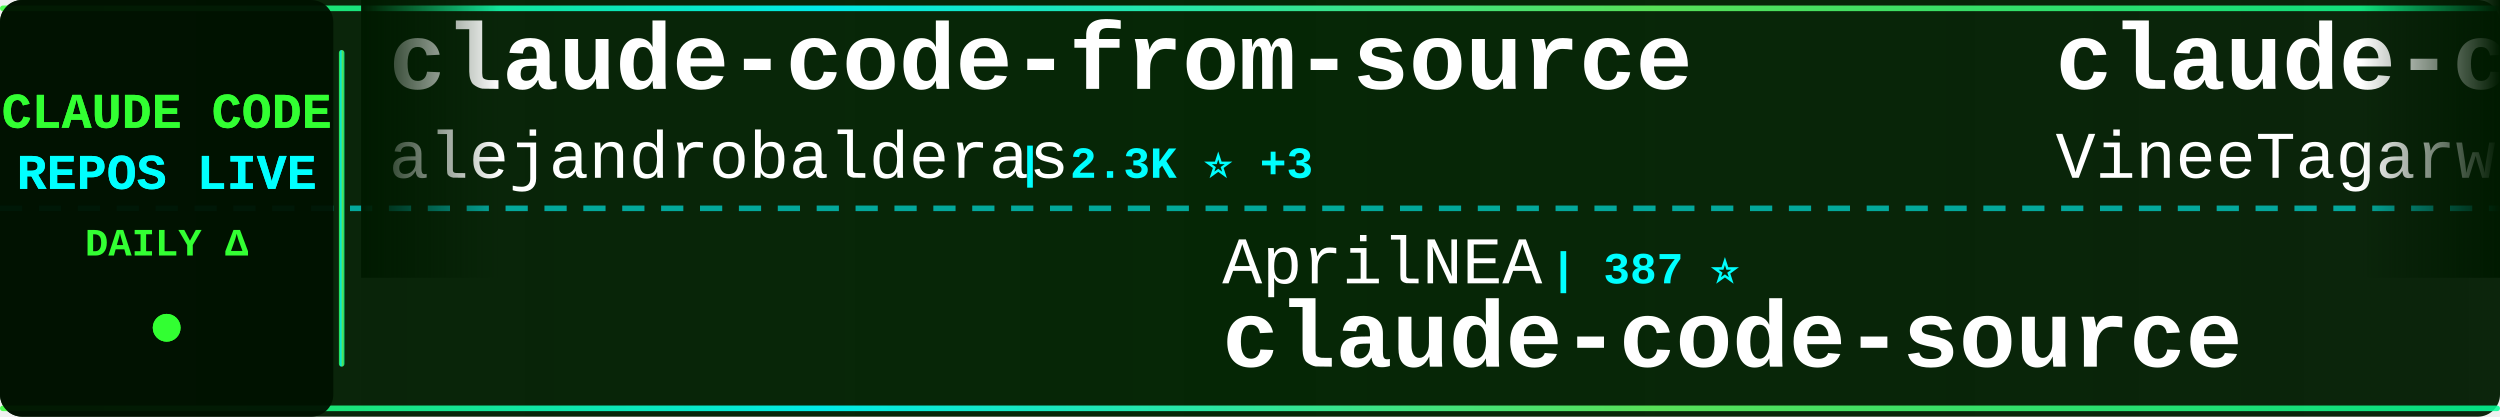
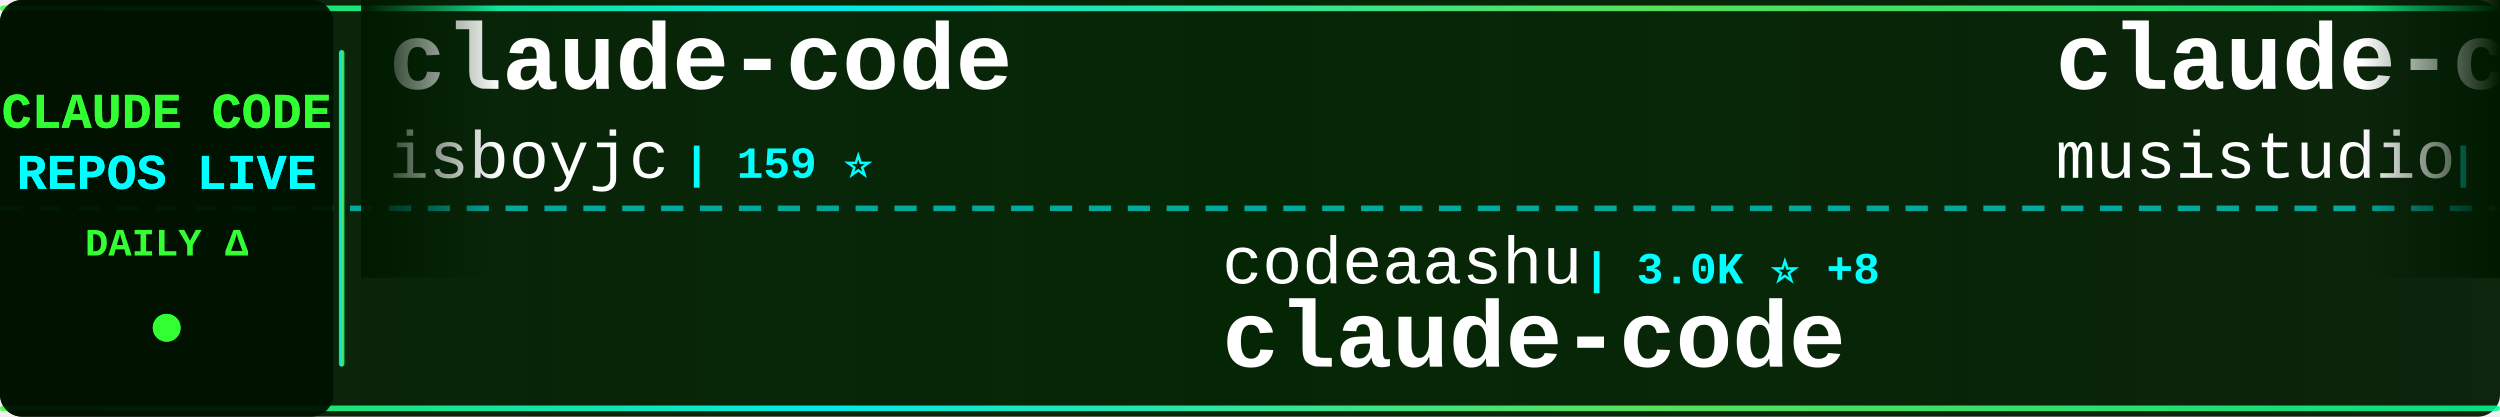
<svg xmlns="http://www.w3.org/2000/svg" width="900" height="150">
  <defs>
    <linearGradient id="tickerBg" x1="0%" y1="0%" x2="100%" y2="0%">
      <stop offset="0%" style="stop-color:#001a00;stop-opacity:0.95" />
      <stop offset="50%" style="stop-color:#002200;stop-opacity:0.98" />
      <stop offset="100%" style="stop-color:#001a00;stop-opacity:0.95" />
    </linearGradient>
    <linearGradient id="borderGrad" x1="0%" y1="0%" x2="100%" y2="0%">
      <stop offset="0%" style="stop-color:#33ff33;stop-opacity:0.85">
        <animate attributeName="stop-opacity" values="0.85;1;0.85" dur="2s" repeatCount="indefinite" />
      </stop>
      <stop offset="33%" style="stop-color:#00ffff;stop-opacity:0.9">
        <animate attributeName="stop-opacity" values="0.9;1;0.9" dur="2.2s" repeatCount="indefinite" />
      </stop>
      <stop offset="66%" style="stop-color:#66ff66;stop-opacity:0.85">
        <animate attributeName="stop-opacity" values="0.85;1;0.85" dur="1.8s" repeatCount="indefinite" />
      </stop>
      <stop offset="100%" style="stop-color:#00ff99;stop-opacity:0.85">
        <animate attributeName="stop-opacity" values="0.85;1;0.85" dur="2s" repeatCount="indefinite" />
      </stop>
    </linearGradient>
    <filter id="textGlow">
      <feGaussianBlur stdDeviation="0.1" result="coloredBlur" />
      <feMerge>
        <feMergeNode in="coloredBlur" />
        <feMergeNode in="SourceGraphic" />
      </feMerge>
    </filter>
    <filter id="metricGlow">
      <feGaussianBlur stdDeviation="0.2" result="coloredBlur" />
      <feMerge>
        <feMergeNode in="coloredBlur" />
        <feMergeNode in="SourceGraphic" />
      </feMerge>
    </filter>
    <linearGradient id="leftFade" x1="0%" y1="0%" x2="100%" y2="0%">
      <stop offset="0%" style="stop-color:#001a00;stop-opacity:1" />
      <stop offset="100%" style="stop-color:#001a00;stop-opacity:0" />
    </linearGradient>
    <linearGradient id="rightFade" x1="0%" y1="0%" x2="100%" y2="0%">
      <stop offset="0%" style="stop-color:#001a00;stop-opacity:0" />
      <stop offset="100%" style="stop-color:#001a00;stop-opacity:1" />
    </linearGradient>
  </defs>
  <rect width="900" height="150" fill="url(#tickerBg)" rx="8" />
  <rect x="0" y="2" width="900" height="2" fill="url(#borderGrad)" rx="1" />
  <rect x="0" y="146" width="900" height="2" fill="url(#borderGrad)" rx="1" />
  <line x1="0" y1="75" x2="900" y2="75" stroke="#00ffff" stroke-width="2" stroke-dasharray="8 6" opacity="0.6" />
  <rect x="0" y="0" width="120" height="150" fill="#001100" opacity="0.95" rx="8" />
  <text x="60" y="46" font-family="'Courier New', monospace" font-size="18" font-weight="bold" fill="#33ff33" text-anchor="middle" filter="url(#textGlow)">
    CLAUDE CODE
  </text>
  <text x="60" y="68" font-family="'Courier New', monospace" font-size="18" font-weight="bold" fill="#00ffff" text-anchor="middle" filter="url(#textGlow)">
    REPOS LIVE
  </text>
  <text x="60" y="92" font-family="'Courier New', monospace" font-size="14" font-weight="bold" fill="#33ff33" text-anchor="middle">
    DAILY Δ
  </text>
  <circle cx="60" cy="118" r="5" fill="#33ff33" filter="url(#metricGlow)">
    <animate attributeName="r" values="4;6;4" dur="1.5s" repeatCount="indefinite" />
    <animate attributeName="opacity" values="0.6;1;0.6" dur="1.5s" repeatCount="indefinite" />
  </circle>
  <rect x="122" y="18" width="2" height="114" fill="url(#borderGrad)" rx="1" />
  <clipPath id="tickerClip">
    <rect x="130" y="0" width="770" height="150" />
  </clipPath>
  <g clip-path="url(#tickerClip)">
    <g id="tickerItems">
      <animateTransform attributeName="transform" attributeType="XML" type="translate" from="0 0" to="-3000 0" dur="54s" repeatCount="indefinite" />
      <g transform="translate(0, 0)">
-         <text x="140" y="32" font-family="'Courier New', monospace" font-size="34" font-weight="bold" fill="#ffffff">claude-code-from-source</text>
-         <text x="140" y="64" font-family="'Courier New', monospace" font-size="24" font-weight="normal" fill="#ffffff" opacity="1.0">alejandrobalderas</text>
-         <text x="366" y="64" font-family="'Courier New', monospace" font-size="16" font-weight="bold" fill="#00ffff"> | 2.3K ⭐ +3</text>
+         <text x="140" y="32" font-family="'Courier New', monospace" font-size="34" font-weight="bold" fill="#ffffff">claude-code</text>
+         <text x="140" y="64" font-family="'Courier New', monospace" font-size="24" font-weight="normal" fill="#ffffff" opacity="1.0">isboyjc</text>
+         <text x="246" y="64" font-family="'Courier New', monospace" font-size="16" font-weight="bold" fill="#00ffff"> | 159 ⭐</text>
      </g>
      <g transform="translate(300, 0)">
-         <text x="140" y="102" font-family="'Courier New', monospace" font-size="24" font-weight="normal" fill="#ffffff" opacity="1.0">AprilNEA</text>
-         <text x="258" y="102" font-family="'Courier New', monospace" font-size="16" font-weight="bold" fill="#00ffff"> | 387 ⭐</text>
-         <text x="140" y="132" font-family="'Courier New', monospace" font-size="34" font-weight="bold" fill="#ffffff">claude-code-source</text>
+         <text x="140" y="102" font-family="'Courier New', monospace" font-size="24" font-weight="normal" fill="#ffffff" opacity="1.0">codeaashu</text>
+         <text x="270" y="102" font-family="'Courier New', monospace" font-size="16" font-weight="bold" fill="#00ffff"> | 3.0K ⭐ +8</text>
+         <text x="140" y="132" font-family="'Courier New', monospace" font-size="34" font-weight="bold" fill="#ffffff">claude-code</text>
      </g>
      <g transform="translate(600, 0)">
-         <text x="140" y="32" font-family="'Courier New', monospace" font-size="34" font-weight="bold" fill="#ffffff">claude-code</text>
-         <text x="140" y="64" font-family="'Courier New', monospace" font-size="24" font-weight="normal" fill="#ffffff" opacity="1.0">VineeTagarwaL-code</text>
-         <text x="378" y="64" font-family="'Courier New', monospace" font-size="16" font-weight="bold" fill="#00ffff"> | 276 ⭐</text>
+         <text x="140" y="32" font-family="'Courier New', monospace" font-size="34" font-weight="bold" fill="#ffffff">claude-code-router</text>
+         <text x="140" y="64" font-family="'Courier New', monospace" font-size="24" font-weight="normal" fill="#ffffff" opacity="1.0">musistudio</text>
+         <text x="282" y="64" font-family="'Courier New', monospace" font-size="16" font-weight="bold" fill="#00ffff"> | 35.4K ⭐ +34</text>
      </g>
      <g transform="translate(900, 0)">
-         <text x="140" y="102" font-family="'Courier New', monospace" font-size="24" font-weight="normal" fill="#ffffff" opacity="1.0">AICoderTudou</text>
-         <text x="306" y="102" font-family="'Courier New', monospace" font-size="16" font-weight="bold" fill="#00ffff"> | 499 ⭐ +1</text>
-         <text x="140" y="132" font-family="'Courier New', monospace" font-size="34" font-weight="bold" fill="#ffffff">claude-code-tudou</text>
+         <text x="140" y="102" font-family="'Courier New', monospace" font-size="24" font-weight="normal" fill="#ffffff" opacity="1.0">anthropics</text>
+         <text x="282" y="102" font-family="'Courier New', monospace" font-size="16" font-weight="bold" fill="#00ffff"> | 156.3K ⭐ +372</text>
+         <text x="140" y="132" font-family="'Courier New', monospace" font-size="34" font-weight="bold" fill="#ffffff">skills</text>
      </g>
      <g transform="translate(1200, 0)">
-         <text x="140" y="32" font-family="'Courier New', monospace" font-size="34" font-weight="bold" fill="#ffffff">free-claude-code</text>
-         <text x="140" y="64" font-family="'Courier New', monospace" font-size="24" font-weight="normal" fill="#ffffff" opacity="1.0">Alishahryar1</text>
-         <text x="306" y="64" font-family="'Courier New', monospace" font-size="16" font-weight="bold" fill="#00ffff"> | 37.4K ⭐ +171</text>
+         <text x="140" y="32" font-family="'Courier New', monospace" font-size="34" font-weight="bold" fill="#ffffff">claude-code-tudou</text>
+         <text x="140" y="64" font-family="'Courier New', monospace" font-size="24" font-weight="normal" fill="#ffffff" opacity="1.0">AICoderTudou</text>
+         <text x="306" y="64" font-family="'Courier New', monospace" font-size="16" font-weight="bold" fill="#00ffff"> | 498 ⭐ +1</text>
      </g>
      <g transform="translate(1500, 0)">
-         <text x="140" y="102" font-family="'Courier New', monospace" font-size="24" font-weight="normal" fill="#ffffff" opacity="1.0">huangserva</text>
-         <text x="282" y="102" font-family="'Courier New', monospace" font-size="16" font-weight="bold" fill="#00ffff"> | 612 ⭐</text>
-         <text x="140" y="132" font-family="'Courier New', monospace" font-size="34" font-weight="bold" fill="#ffffff">claude-code-cli</text>
+         <text x="140" y="102" font-family="'Courier New', monospace" font-size="24" font-weight="normal" fill="#ffffff" opacity="1.0">Maciek-roboblog</text>
+         <text x="342" y="102" font-family="'Courier New', monospace" font-size="16" font-weight="bold" fill="#00ffff"> | 8.3K ⭐ +9</text>
+         <text x="140" y="132" font-family="'Courier New', monospace" font-size="34" font-weight="bold" fill="#ffffff">Claude-Code-Usage-Monito...</text>
      </g>
      <g transform="translate(1800, 0)">
-         <text x="140" y="32" font-family="'Courier New', monospace" font-size="34" font-weight="bold" fill="#ffffff">claude-code</text>
-         <text x="140" y="64" font-family="'Courier New', monospace" font-size="24" font-weight="normal" fill="#ffffff" opacity="1.0">jarmuine</text>
-         <text x="258" y="64" font-family="'Courier New', monospace" font-size="16" font-weight="bold" fill="#00ffff"> | 2.2K ⭐ +2</text>
+         <text x="140" y="32" font-family="'Courier New', monospace" font-size="34" font-weight="bold" fill="#ffffff">Auto-claude-code-researc...</text>
+         <text x="140" y="64" font-family="'Courier New', monospace" font-size="24" font-weight="normal" fill="#ffffff" opacity="1.0">wanshuiyin</text>
+         <text x="282" y="64" font-family="'Courier New', monospace" font-size="16" font-weight="bold" fill="#00ffff"> | 12.7K ⭐ +46</text>
      </g>
      <g transform="translate(2100, 0)">
-         <text x="140" y="102" font-family="'Courier New', monospace" font-size="24" font-weight="normal" fill="#ffffff" opacity="1.0">luongnv89</text>
-         <text x="270" y="102" font-family="'Courier New', monospace" font-size="16" font-weight="bold" fill="#00ffff"> | 38.8K ⭐ +268</text>
-         <text x="140" y="132" font-family="'Courier New', monospace" font-size="34" font-weight="bold" fill="#ffffff">claude-howto</text>
+         <text x="140" y="102" font-family="'Courier New', monospace" font-size="24" font-weight="normal" fill="#ffffff" opacity="1.0">Yeachan-Heo</text>
+         <text x="294" y="102" font-family="'Courier New', monospace" font-size="16" font-weight="bold" fill="#00ffff"> | 37.1K ⭐ +45</text>
+         <text x="140" y="132" font-family="'Courier New', monospace" font-size="34" font-weight="bold" fill="#ffffff">oh-my-claudecode</text>
      </g>
      <g transform="translate(2400, 0)">
-         <text x="140" y="32" font-family="'Courier New', monospace" font-size="34" font-weight="bold" fill="#ffffff">Auto-claude-code-researc...</text>
-         <text x="140" y="64" font-family="'Courier New', monospace" font-size="24" font-weight="normal" fill="#ffffff" opacity="1.0">wanshuiyin</text>
-         <text x="282" y="64" font-family="'Courier New', monospace" font-size="16" font-weight="bold" fill="#00ffff"> | 12.7K ⭐ +41</text>
+         <text x="140" y="32" font-family="'Courier New', monospace" font-size="34" font-weight="bold" fill="#ffffff">claude-howto</text>
+         <text x="140" y="64" font-family="'Courier New', monospace" font-size="24" font-weight="normal" fill="#ffffff" opacity="1.0">luongnv89</text>
+         <text x="270" y="64" font-family="'Courier New', monospace" font-size="16" font-weight="bold" fill="#00ffff"> | 38.8K ⭐ +201</text>
      </g>
      <g transform="translate(2700, 0)">
-         <text x="140" y="102" font-family="'Courier New', monospace" font-size="24" font-weight="normal" fill="#ffffff" opacity="1.0">catlog22</text>
-         <text x="258" y="102" font-family="'Courier New', monospace" font-size="16" font-weight="bold" fill="#00ffff"> | 2.1K ⭐</text>
-         <text x="140" y="132" font-family="'Courier New', monospace" font-size="34" font-weight="bold" fill="#ffffff">Claude-Code-Workflow</text>
+         <text x="140" y="102" font-family="'Courier New', monospace" font-size="24" font-weight="normal" fill="#ffffff" opacity="1.0">luyao618</text>
+         <text x="258" y="102" font-family="'Courier New', monospace" font-size="16" font-weight="bold" fill="#00ffff"> | 1.6K ⭐</text>
+         <text x="140" y="132" font-family="'Courier New', monospace" font-size="34" font-weight="bold" fill="#ffffff">Claude-Code-Source-Study</text>
      </g>
      <g transform="translate(3000, 0)">
-         <text x="140" y="32" font-family="'Courier New', monospace" font-size="34" font-weight="bold" fill="#ffffff">claude-code-from-source</text>
-         <text x="140" y="64" font-family="'Courier New', monospace" font-size="24" font-weight="normal" fill="#ffffff" opacity="1.0">alejandrobalderas</text>
-         <text x="366" y="64" font-family="'Courier New', monospace" font-size="16" font-weight="bold" fill="#00ffff"> | 2.3K ⭐ +3</text>
+         <text x="140" y="32" font-family="'Courier New', monospace" font-size="34" font-weight="bold" fill="#ffffff">claude-code</text>
+         <text x="140" y="64" font-family="'Courier New', monospace" font-size="24" font-weight="normal" fill="#ffffff" opacity="1.0">isboyjc</text>
+         <text x="246" y="64" font-family="'Courier New', monospace" font-size="16" font-weight="bold" fill="#00ffff"> | 159 ⭐</text>
      </g>
      <g transform="translate(3300, 0)">
-         <text x="140" y="102" font-family="'Courier New', monospace" font-size="24" font-weight="normal" fill="#ffffff" opacity="1.0">AprilNEA</text>
-         <text x="258" y="102" font-family="'Courier New', monospace" font-size="16" font-weight="bold" fill="#00ffff"> | 387 ⭐</text>
-         <text x="140" y="132" font-family="'Courier New', monospace" font-size="34" font-weight="bold" fill="#ffffff">claude-code-source</text>
+         <text x="140" y="102" font-family="'Courier New', monospace" font-size="24" font-weight="normal" fill="#ffffff" opacity="1.0">codeaashu</text>
+         <text x="270" y="102" font-family="'Courier New', monospace" font-size="16" font-weight="bold" fill="#00ffff"> | 3.0K ⭐ +8</text>
+         <text x="140" y="132" font-family="'Courier New', monospace" font-size="34" font-weight="bold" fill="#ffffff">claude-code</text>
      </g>
      <g transform="translate(3600, 0)">
-         <text x="140" y="32" font-family="'Courier New', monospace" font-size="34" font-weight="bold" fill="#ffffff">claude-code</text>
-         <text x="140" y="64" font-family="'Courier New', monospace" font-size="24" font-weight="normal" fill="#ffffff" opacity="1.0">VineeTagarwaL-code</text>
-         <text x="378" y="64" font-family="'Courier New', monospace" font-size="16" font-weight="bold" fill="#00ffff"> | 276 ⭐</text>
+         <text x="140" y="32" font-family="'Courier New', monospace" font-size="34" font-weight="bold" fill="#ffffff">claude-code-router</text>
+         <text x="140" y="64" font-family="'Courier New', monospace" font-size="24" font-weight="normal" fill="#ffffff" opacity="1.0">musistudio</text>
+         <text x="282" y="64" font-family="'Courier New', monospace" font-size="16" font-weight="bold" fill="#00ffff"> | 35.4K ⭐ +34</text>
      </g>
      <g transform="translate(3900, 0)">
-         <text x="140" y="102" font-family="'Courier New', monospace" font-size="24" font-weight="normal" fill="#ffffff" opacity="1.0">AICoderTudou</text>
-         <text x="306" y="102" font-family="'Courier New', monospace" font-size="16" font-weight="bold" fill="#00ffff"> | 499 ⭐ +1</text>
-         <text x="140" y="132" font-family="'Courier New', monospace" font-size="34" font-weight="bold" fill="#ffffff">claude-code-tudou</text>
+         <text x="140" y="102" font-family="'Courier New', monospace" font-size="24" font-weight="normal" fill="#ffffff" opacity="1.0">anthropics</text>
+         <text x="282" y="102" font-family="'Courier New', monospace" font-size="16" font-weight="bold" fill="#00ffff"> | 156.3K ⭐ +372</text>
+         <text x="140" y="132" font-family="'Courier New', monospace" font-size="34" font-weight="bold" fill="#ffffff">skills</text>
      </g>
    </g>
  </g>
  <rect x="130" y="0" width="50" height="100" fill="url(#leftFade)" />
  <rect x="850" y="0" width="50" height="100" fill="url(#rightFade)" />
</svg>
